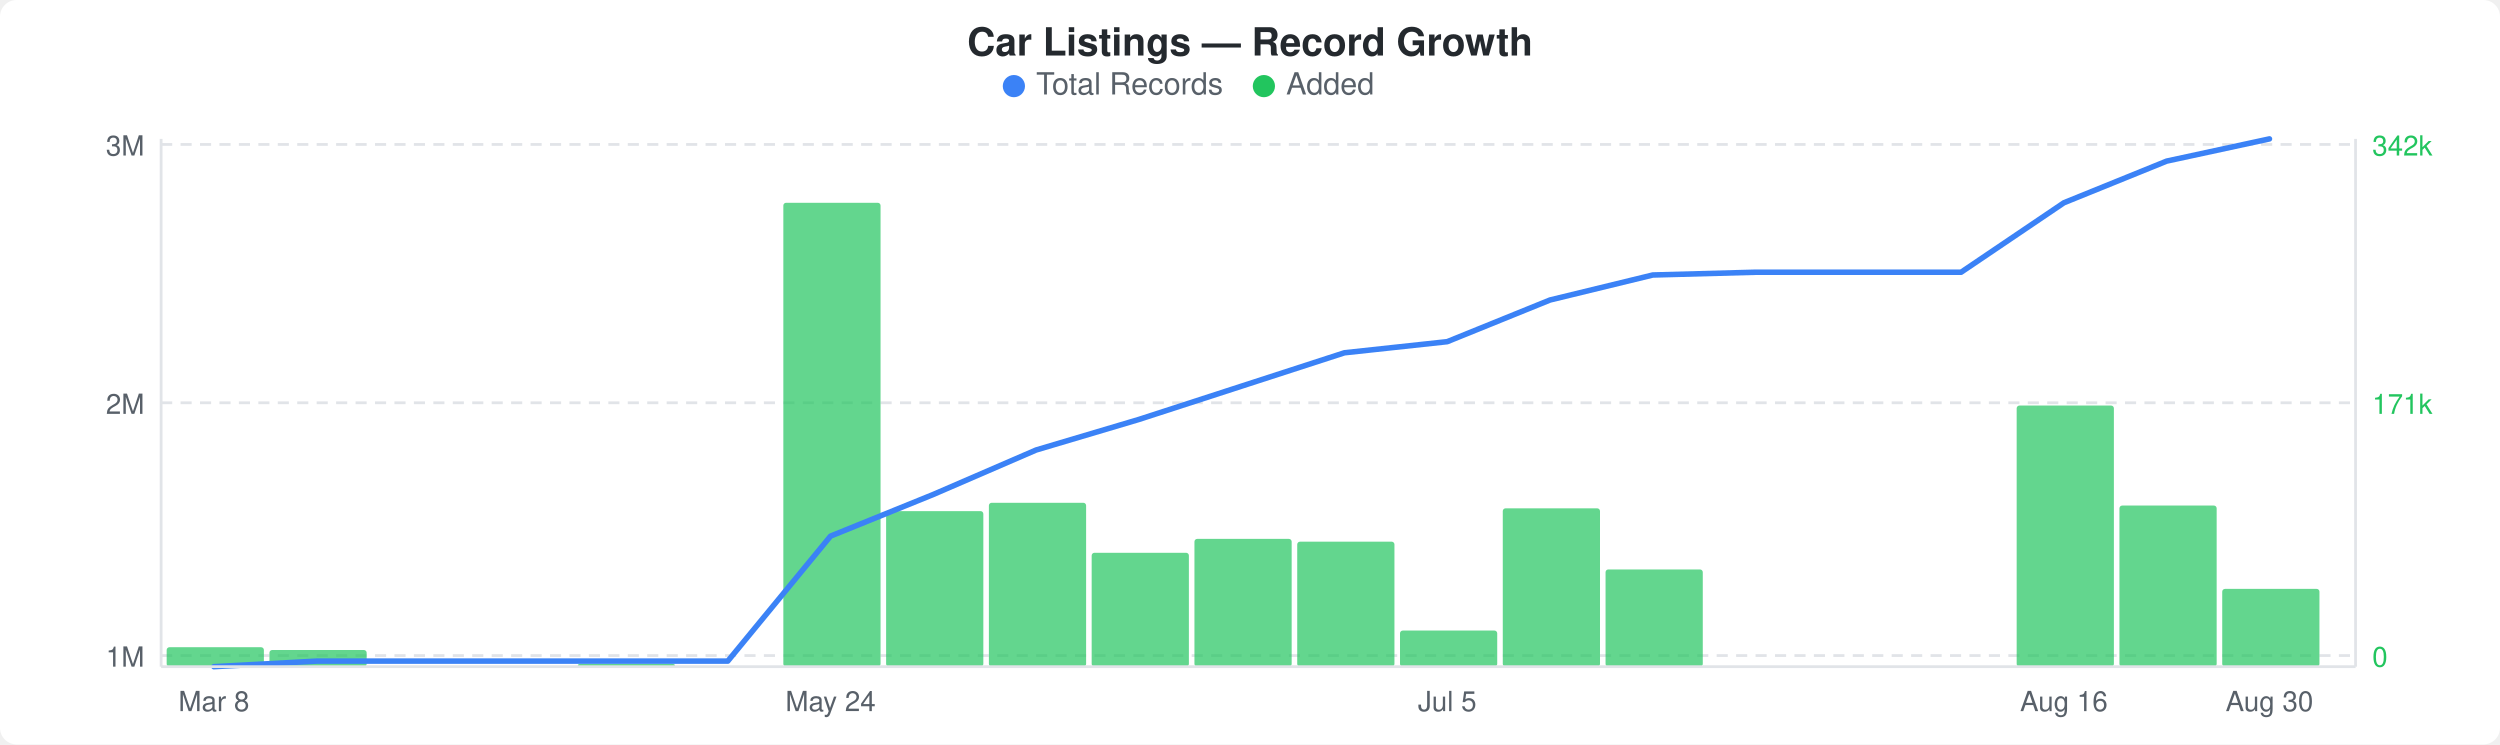
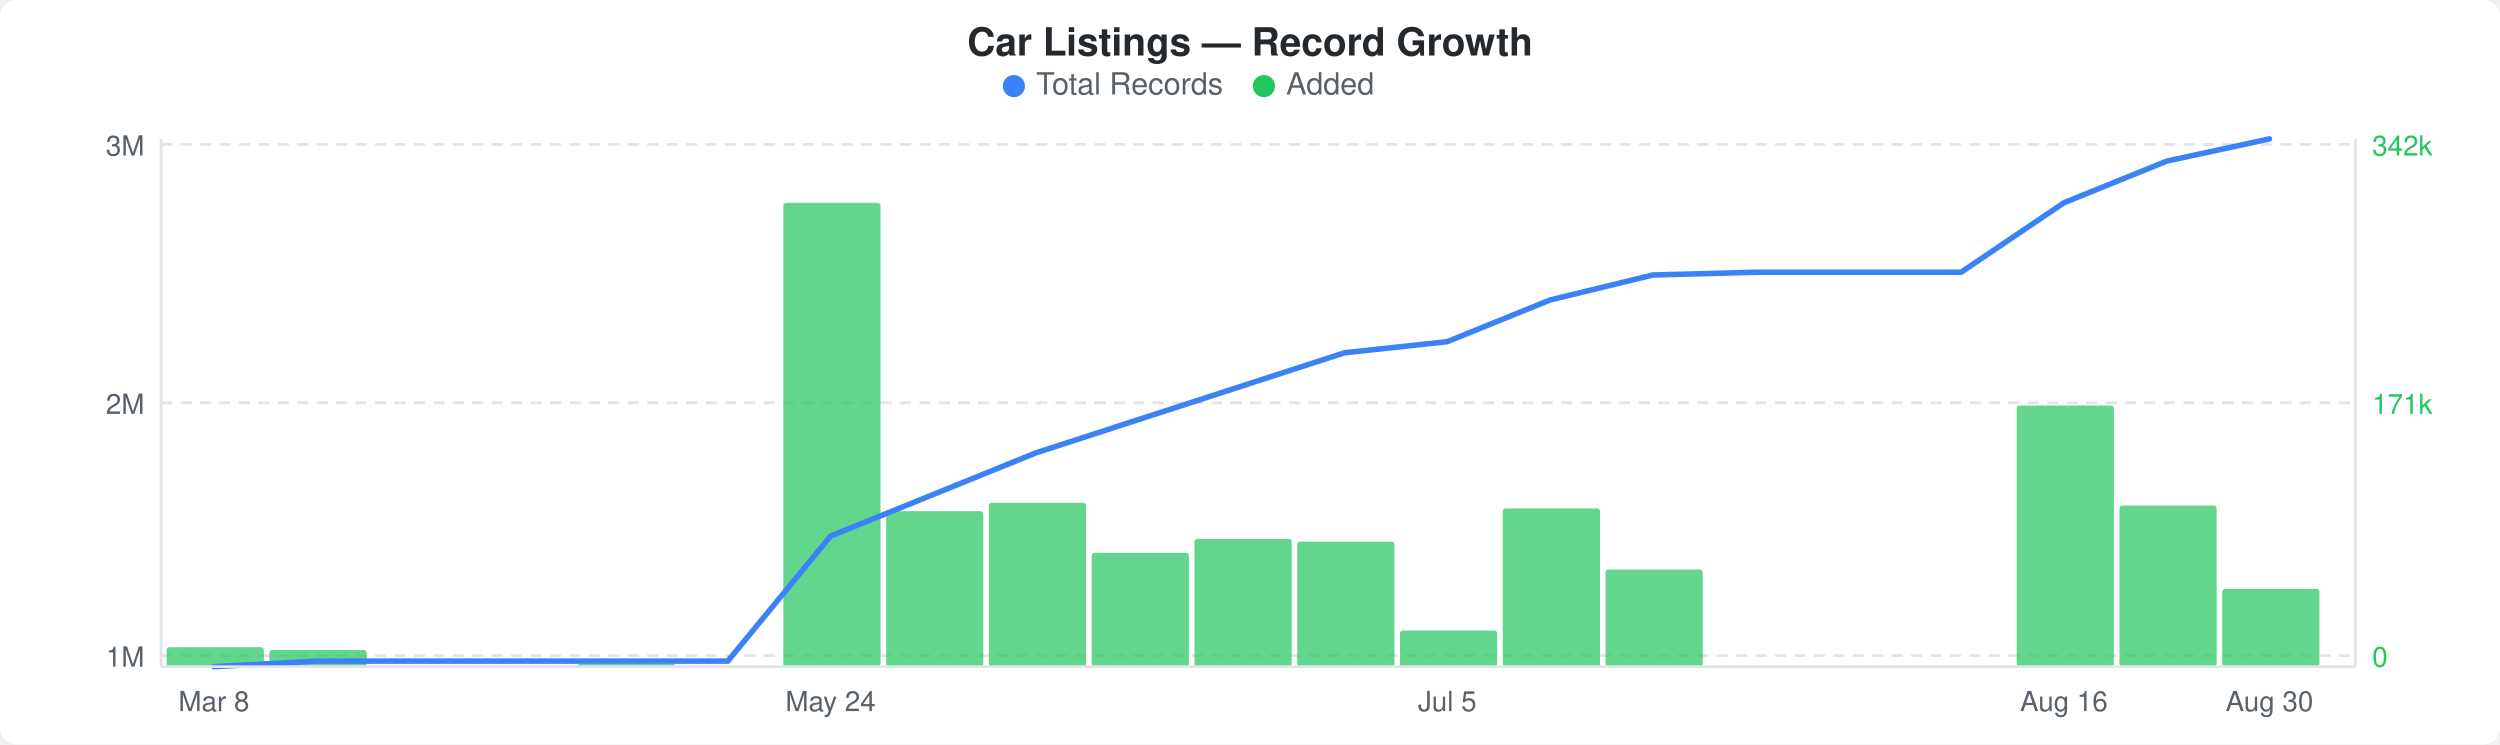
<svg xmlns="http://www.w3.org/2000/svg" width="900" height="268" viewBox="0 0 900 268">
  <rect width="900" height="268" fill="#ffffff" rx="6" ry="6" />
  <text x="450" y="20" text-anchor="middle" font-family="-apple-system, BlinkMacSystemFont, &quot;Segoe UI&quot;, Helvetica, Arial, sans-serif" font-size="14" font-weight="600" fill="#24292e">Car Listings — Record Growth</text>
  <circle cx="365" cy="31" r="4" fill="#3b82f6" />
  <text x="373" y="34" font-family="-apple-system, BlinkMacSystemFont, &quot;Segoe UI&quot;, Helvetica, Arial, sans-serif" font-size="11" fill="#586069">Total Records</text>
  <circle cx="455" cy="31" r="4" fill="#22c55e" />
  <text x="463" y="34" font-family="-apple-system, BlinkMacSystemFont, &quot;Segoe UI&quot;, Helvetica, Arial, sans-serif" font-size="11" fill="#586069">Added</text>
  <line x1="58" y1="52" x2="848" y2="52" stroke="#e1e4e8" stroke-width="1" stroke-dasharray="4,3" />
  <line x1="58" y1="145" x2="848" y2="145" stroke="#e1e4e8" stroke-width="1" stroke-dasharray="4,3" />
  <line x1="58" y1="236" x2="848" y2="236" stroke="#e1e4e8" stroke-width="1" stroke-dasharray="4,3" />
  <rect x="60" y="233" width="35" height="7" rx="1" fill="#22c55eb3" />
  <rect x="97" y="234" width="35" height="6" rx="1" fill="#22c55eb3" />
  <rect x="208" y="239" width="35" height="1" rx="1" fill="#22c55eb3" />
  <rect x="282" y="73" width="35" height="167" rx="1" fill="#22c55eb3" />
  <rect x="319" y="184" width="35" height="56" rx="1" fill="#22c55eb3" />
  <rect x="356" y="181" width="35" height="59" rx="1" fill="#22c55eb3" />
  <rect x="393" y="199" width="35" height="41" rx="1" fill="#22c55eb3" />
  <rect x="430" y="194" width="35" height="46" rx="1" fill="#22c55eb3" />
  <rect x="467" y="195" width="35" height="45" rx="1" fill="#22c55eb3" />
  <rect x="504" y="227" width="35" height="13" rx="1" fill="#22c55eb3" />
  <rect x="541" y="183" width="35" height="57" rx="1" fill="#22c55eb3" />
  <rect x="578" y="205" width="35" height="35" rx="1" fill="#22c55eb3" />
  <rect x="726" y="146" width="35" height="94" rx="1" fill="#22c55eb3" />
  <rect x="763" y="182" width="35" height="58" rx="1" fill="#22c55eb3" />
  <rect x="800" y="212" width="35" height="28" rx="1" fill="#22c55eb3" />
-   <polyline points="77,240 114,238 151,238 188,238 225,238 262,238 299,193 336,178 373,162 410,151 447,139 484,127 521,123 558,108 595,99 632,98 669,98 706,98 743,73 780,58 817,50" fill="none" stroke="#3b82f6" stroke-width="2" stroke-linejoin="round" stroke-linecap="round" />
+   <polyline points="77,240 114,238 151,238 188,238 225,238 262,238 299,193 336,178 373,163 410,151 447,139 484,127 521,123 558,108 595,99 632,98 669,98 706,98 743,73 780,58 817,50" fill="none" stroke="#3b82f6" stroke-width="2" stroke-linejoin="round" stroke-linecap="round" />
  <text x="52" y="56" text-anchor="end" font-family="-apple-system, BlinkMacSystemFont, &quot;Segoe UI&quot;, Helvetica, Arial, sans-serif" font-size="10" fill="#586069">3M</text>
  <text x="52" y="149" text-anchor="end" font-family="-apple-system, BlinkMacSystemFont, &quot;Segoe UI&quot;, Helvetica, Arial, sans-serif" font-size="10" fill="#586069">2M</text>
  <text x="52" y="240" text-anchor="end" font-family="-apple-system, BlinkMacSystemFont, &quot;Segoe UI&quot;, Helvetica, Arial, sans-serif" font-size="10" fill="#586069">1M</text>
  <text x="854" y="56" text-anchor="start" font-family="-apple-system, BlinkMacSystemFont, &quot;Segoe UI&quot;, Helvetica, Arial, sans-serif" font-size="10" fill="#22c55e">342k</text>
  <text x="854" y="149" text-anchor="start" font-family="-apple-system, BlinkMacSystemFont, &quot;Segoe UI&quot;, Helvetica, Arial, sans-serif" font-size="10" fill="#22c55e">171k</text>
  <text x="854" y="240" text-anchor="start" font-family="-apple-system, BlinkMacSystemFont, &quot;Segoe UI&quot;, Helvetica, Arial, sans-serif" font-size="10" fill="#22c55e">0</text>
  <line x1="58" y1="50" x2="58" y2="240" stroke="#e1e4e8" stroke-width="1" />
  <line x1="58" y1="240" x2="848" y2="240" stroke="#e1e4e8" stroke-width="1" />
  <line x1="848" y1="50" x2="848" y2="240" stroke="#e1e4e8" stroke-width="1" />
  <text x="77" y="256" text-anchor="middle" font-family="-apple-system, BlinkMacSystemFont, &quot;Segoe UI&quot;, Helvetica, Arial, sans-serif" font-size="10" fill="#586069">Mar 8</text>
  <text x="299" y="256" text-anchor="middle" font-family="-apple-system, BlinkMacSystemFont, &quot;Segoe UI&quot;, Helvetica, Arial, sans-serif" font-size="10" fill="#586069">May 24</text>
  <text x="521" y="256" text-anchor="middle" font-family="-apple-system, BlinkMacSystemFont, &quot;Segoe UI&quot;, Helvetica, Arial, sans-serif" font-size="10" fill="#586069">Jul 5</text>
  <text x="743" y="256" text-anchor="middle" font-family="-apple-system, BlinkMacSystemFont, &quot;Segoe UI&quot;, Helvetica, Arial, sans-serif" font-size="10" fill="#586069">Aug 16</text>
  <text x="817" y="256" text-anchor="middle" font-family="-apple-system, BlinkMacSystemFont, &quot;Segoe UI&quot;, Helvetica, Arial, sans-serif" font-size="10" fill="#586069">Aug 30</text>
</svg>
